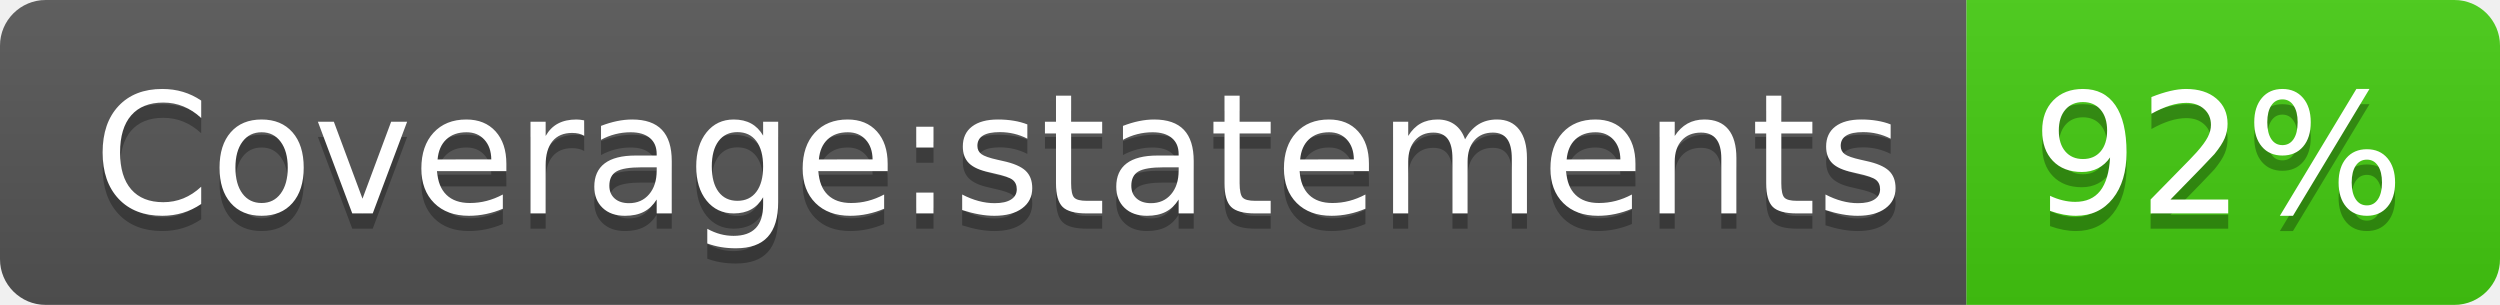
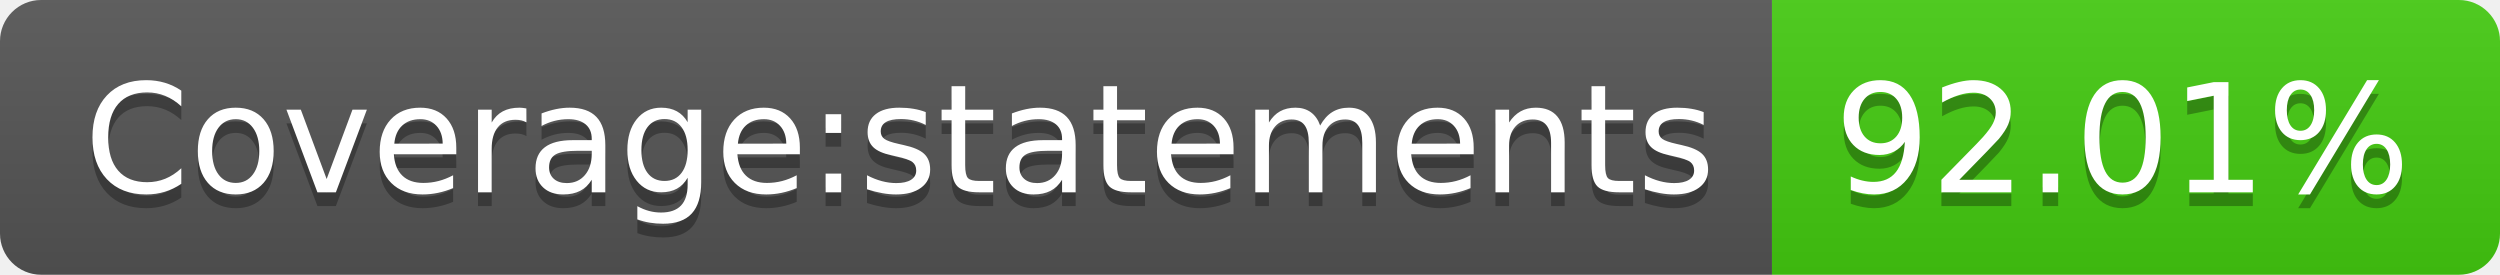
- <svg xmlns="http://www.w3.org/2000/svg" width="164" height="20" role="img" aria-label="Coverage:statements: 92%">
+ <svg xmlns="http://www.w3.org/2000/svg" width="182" height="20" role="img" aria-label="Coverage:statements: 92.01%">
  <linearGradient id="s" x2="0" y2="100%">
    <stop offset="0" stop-color="#bbb" stop-opacity=".1" />
    <stop offset="1" stop-opacity=".1" />
  </linearGradient>
  <clipPath id="r">
-     <rect width="164" height="20" rx="3" fill="#fff" />
+     <rect width="182" height="20" rx="3" fill="#fff" />
  </clipPath>
  <g clip-path="url(#r)">
    <rect width="129" height="20" fill="#555" />
-     <rect x="129" width="35" height="20" fill="#4c1" />
-     <rect width="164" height="20" fill="url(#s)" />
+     <rect x="129" width="53" height="20" fill="#4c1" />
+     <rect width="182" height="20" fill="url(#s)" />
  </g>
  <g fill="#fff" text-anchor="middle" font-family="Verdana,Geneva,DejaVu Sans,sans-serif" text-rendering="geometricPrecision" font-size="110">
    <text aria-hidden="true" x="655" y="150" fill="#010101" fill-opacity=".3" transform="scale(.1)" textLength="1190">Coverage:statements</text>
    <text x="655" y="140" transform="scale(.1)" fill="#fff" textLength="1190">Coverage:statements</text>
-     <text aria-hidden="true" x="1455" y="150" fill="#010101" fill-opacity=".3" transform="scale(.1)" textLength="250">92%</text>
-     <text x="1455" y="140" transform="scale(.1)" fill="#fff" textLength="250">92%</text>
+     <text aria-hidden="true" x="1545" y="150" fill="#010101" fill-opacity=".3" transform="scale(.1)" textLength="430">92.01%</text>
+     <text x="1545" y="140" transform="scale(.1)" fill="#fff" textLength="430">92.01%</text>
  </g>
</svg>
